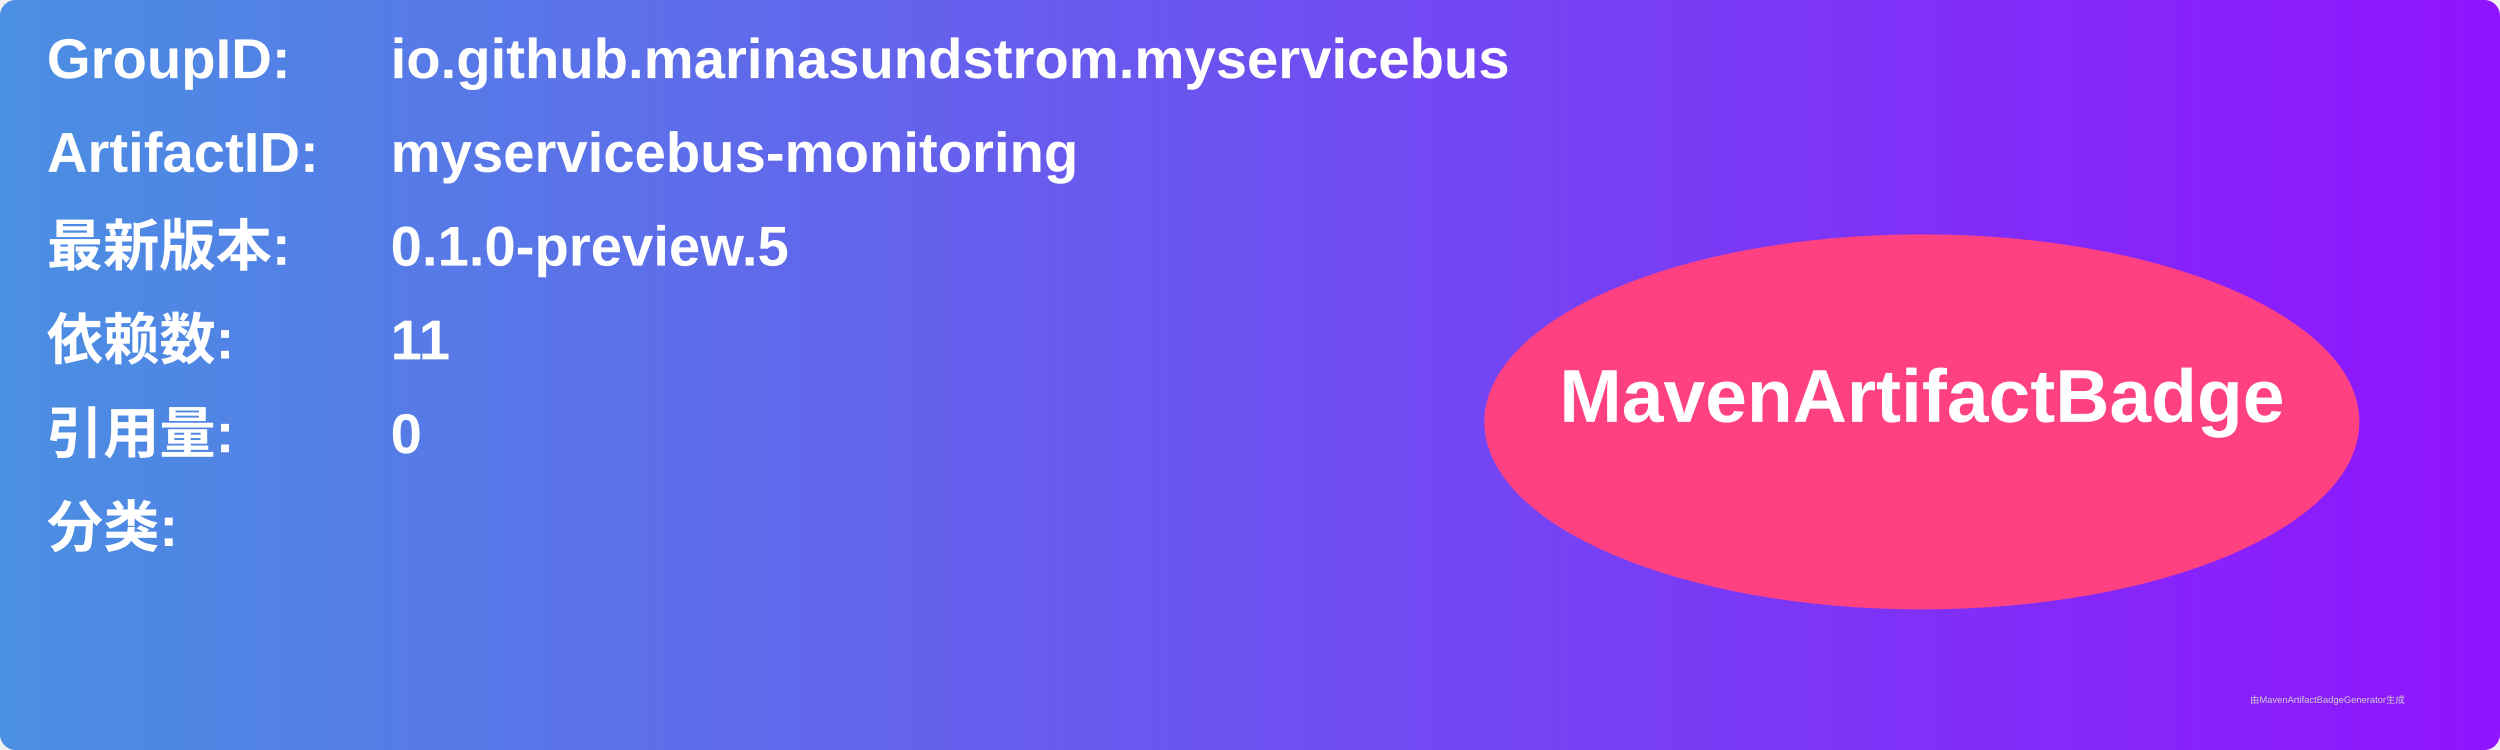
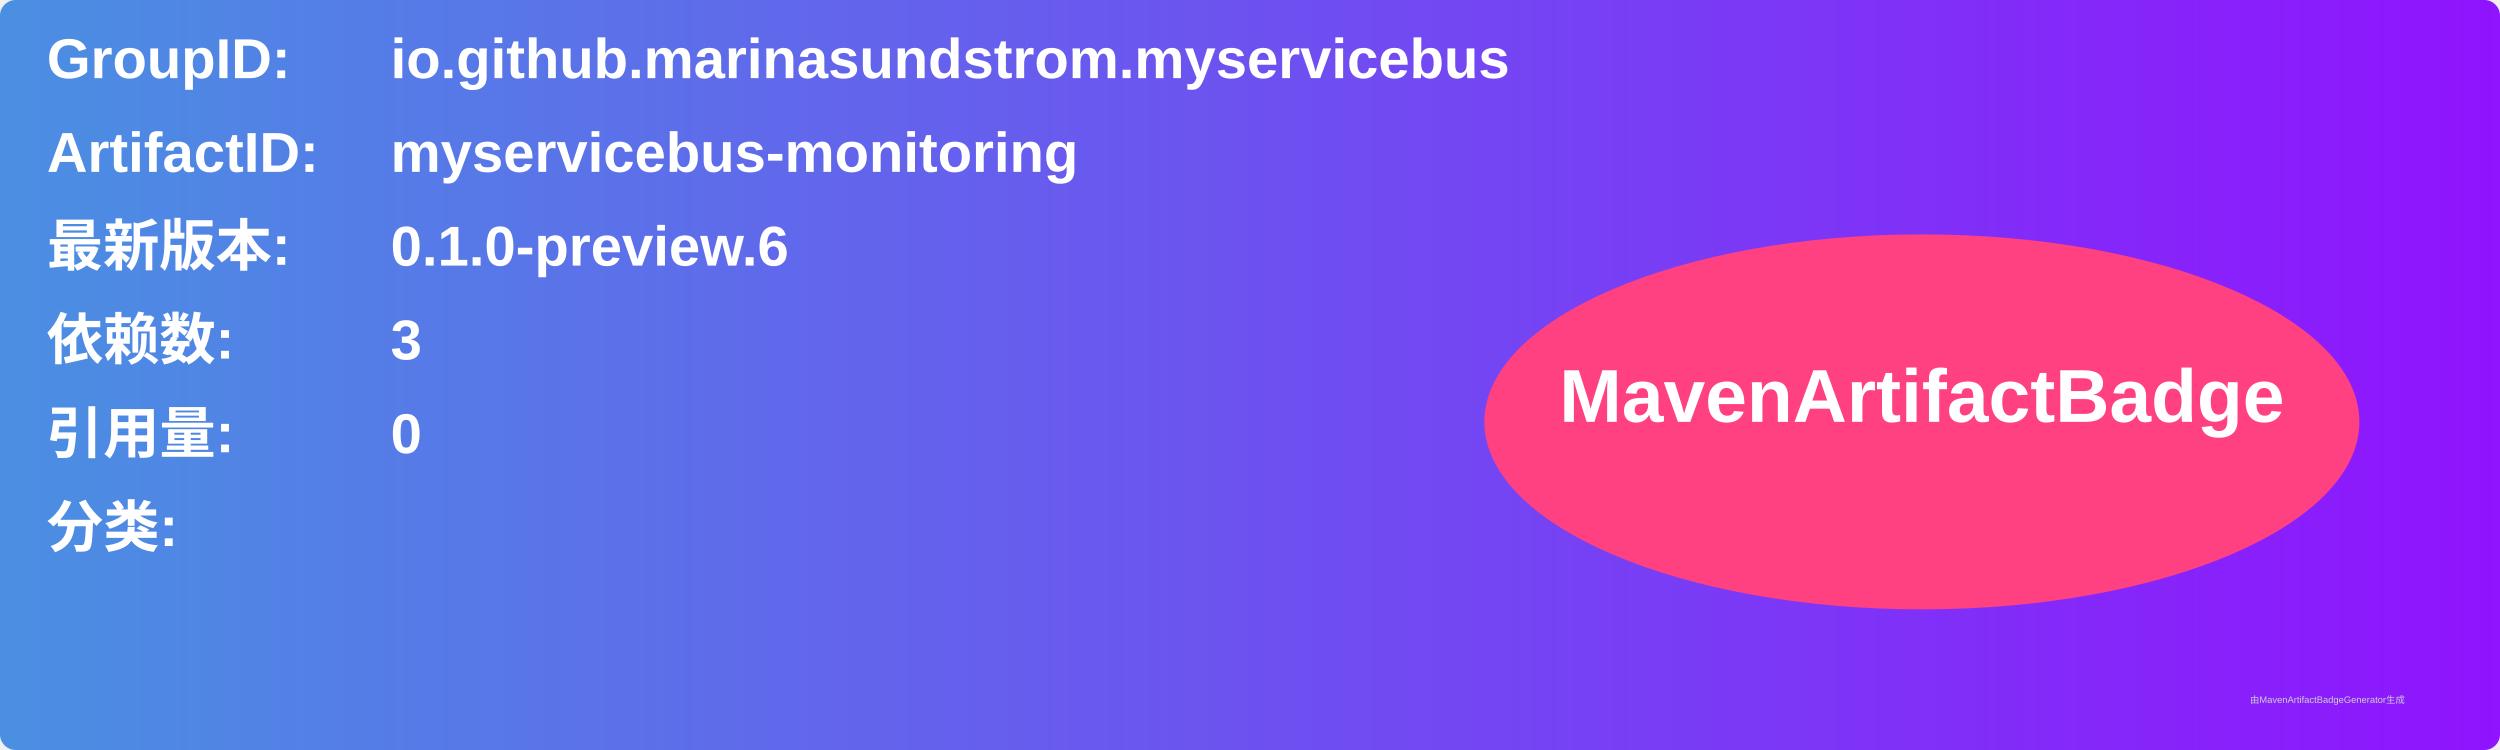
<svg xmlns="http://www.w3.org/2000/svg" width="800" height="240" viewBox="0 0 800 240">
  <linearGradient id="grad" x1="0%" y1="0%" x2="100%" y2="0%">
    <stop offset="0%" stop-color="#4a90e2" />
    <stop offset="100%" stop-color="#9013fe" />
  </linearGradient>
  <rect width="100%" height="100%" rx="5" ry="5" fill="url(#grad)" />
  <g transform="translate(15, 15)">
    <text x="0" y="10" font-family="Arial" font-size="18" fill="white" font-weight="bold" width="260">GroupID:</text>
    <text x="110" y="10" font-family="Arial" font-size="18" fill="white" font-weight="bold" width="460">io.github.marinasundstrom.myservicebus</text>
    <text x="0" y="40" font-family="Arial" font-size="18" fill="white" font-weight="bold" width="260">ArtifactID:</text>
    <text x="110" y="40" font-family="Arial" font-size="18" fill="white" font-weight="bold" width="460">myservicebus-monitoring</text>
    <text x="0" y="70" font-family="Arial" font-size="18" fill="white" font-weight="bold">最新版本:</text>
    <text x="110" y="70" font-family="Arial" font-size="18" fill="white" font-weight="bold">
-       <tspan font-weight="bold">0.1.0-preview.5</tspan>
+       <tspan font-weight="bold">0.1.0-preview.6</tspan>
    </text>
    <text x="0" y="100" font-family="Arial" font-size="18" fill="white" font-weight="bold">依赖数: </text>
    <text x="110" y="100" font-family="Arial" font-size="18" fill="white">
-       <tspan font-weight="bold">11</tspan>
+       <tspan font-weight="bold">3</tspan>
    </text>
    <text x="0" y="130" font-family="Arial" font-size="18" fill="white" font-weight="bold">引用量: </text>
    <text x="110" y="130" font-family="Arial" font-size="18" fill="white">
      <tspan font-weight="bold">0</tspan>
    </text>
    <text x="0" y="160" font-family="Arial" font-size="18" fill="white" font-weight="bold">分类:</text>
    <text x="10" y="190" font-family="Arial" font-size="10" fill="white">
      <tspan font-weight="bold" />
    </text>
    <ellipse cx="600" cy="120" rx="140" ry="60" fill="#ff4081" />
    <text x="600" y="120" text-anchor="middle" font-family="Arial" font-size="24" fill="white" font-weight="bold">MavenArtifactBadge</text>
  </g>
  <text x="720" y="225" font-family="Arial" font-size="3" fill="#d0d0d0">由MavenArtifactBadgeGenerator生成</text>
</svg>
